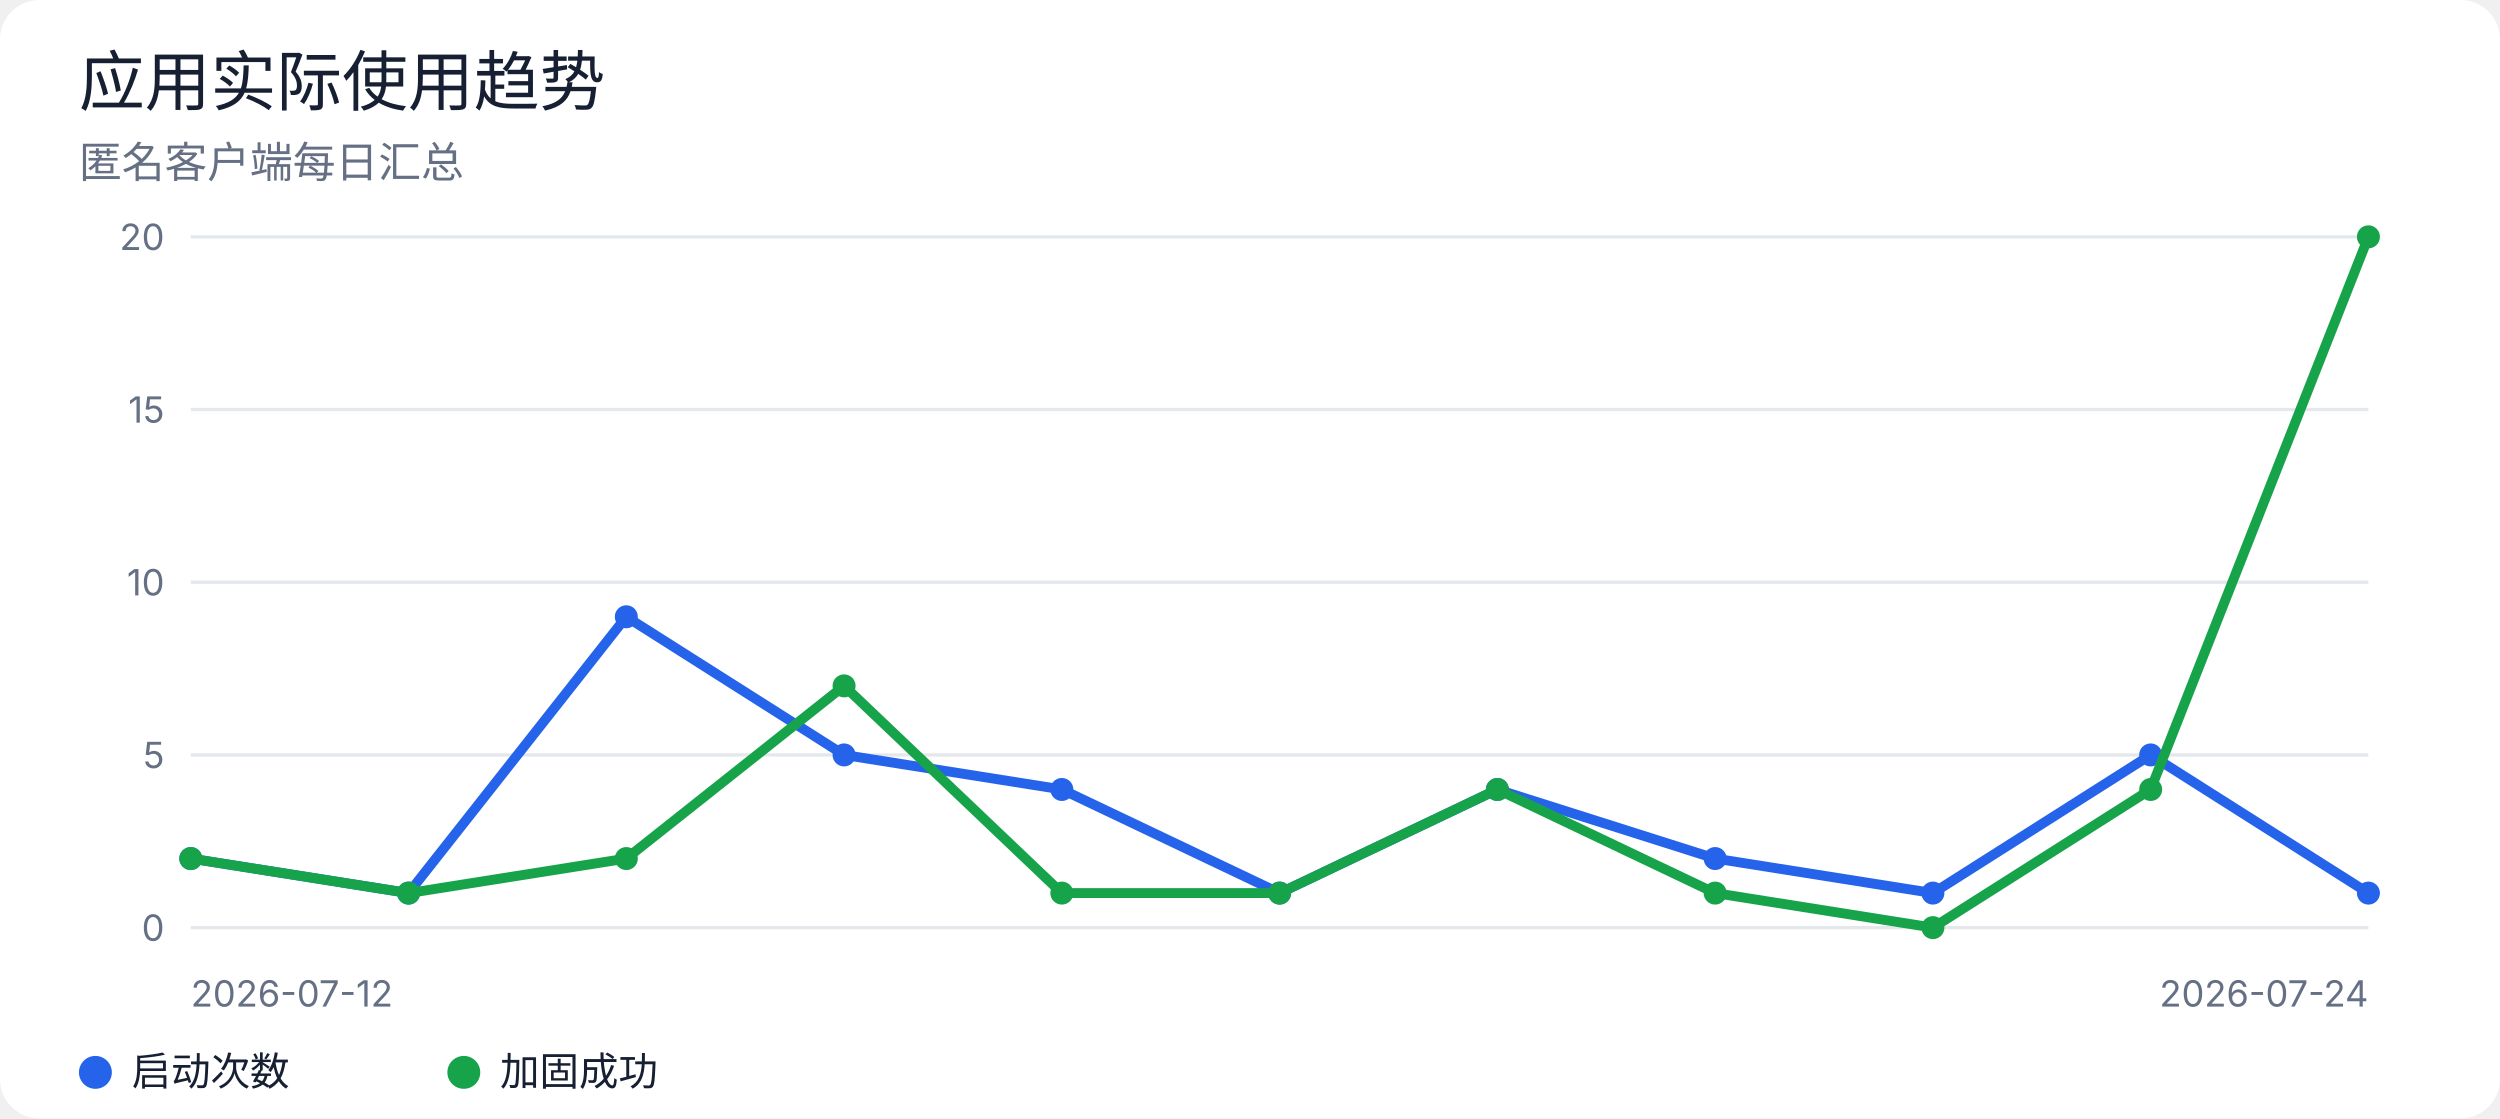
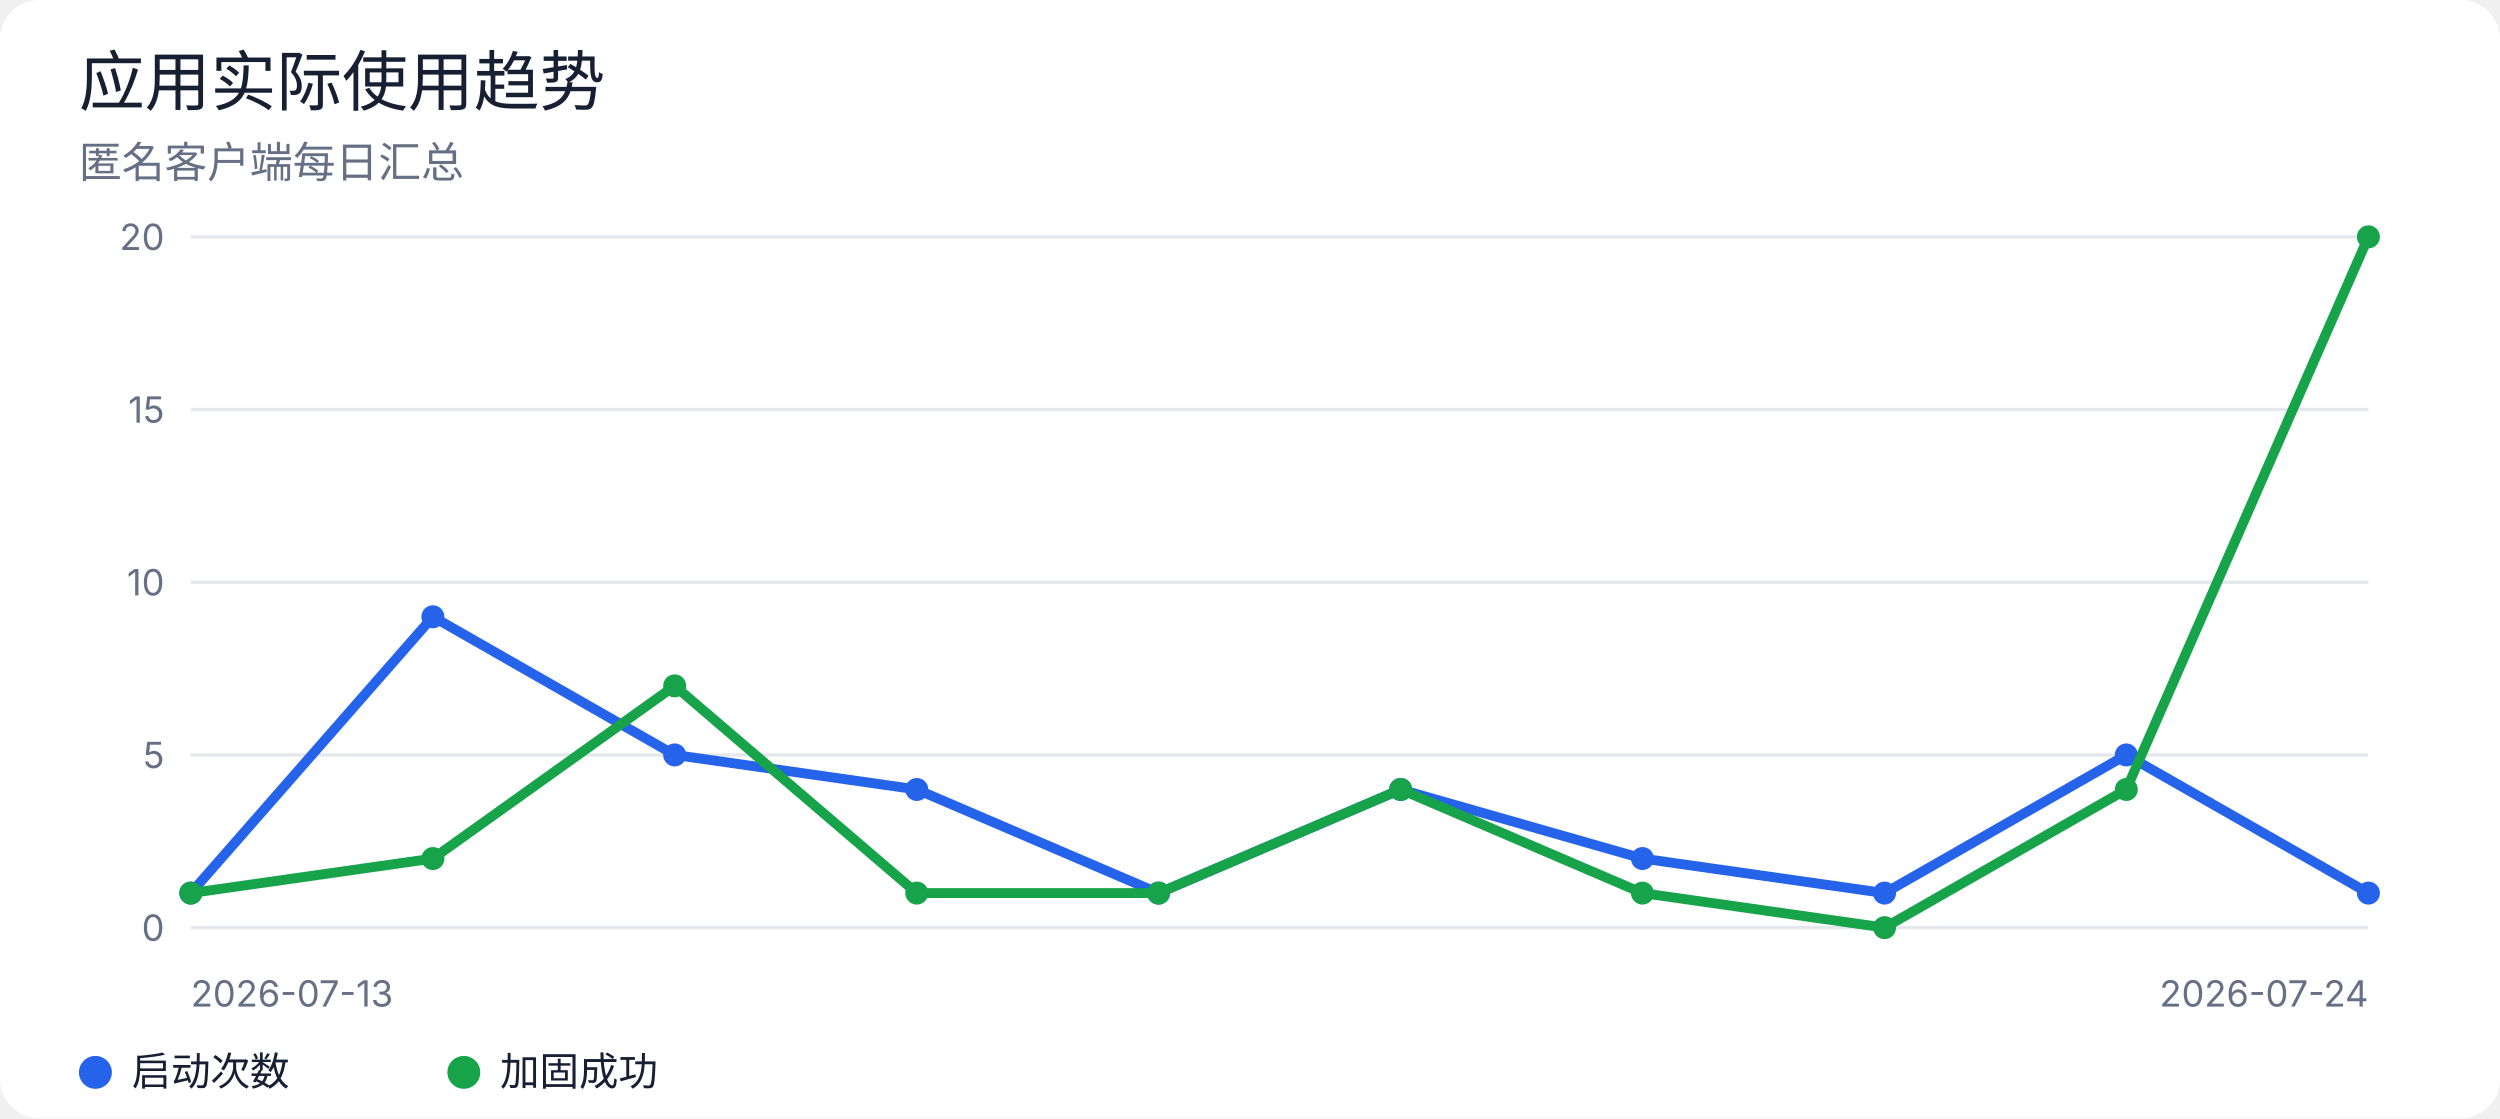
<svg xmlns="http://www.w3.org/2000/svg" width="760" height="340" viewBox="0 0 760 340" role="img" aria-labelledby="title desc">
  <rect width="100%" height="100%" rx="12" fill="#ffffff" />
  <style>
text { font-family: -apple-system, BlinkMacSystemFont, "Segoe UI", sans-serif; fill: #172033; }
.muted { fill: #667085; }
.grid { stroke: #e4e7ec; stroke-width: 1; }
@media (prefers-color-scheme: dark) {
  rect:first-of-type { fill: #0d1117; }
  text { fill: #e6edf3; }
  .muted { fill: #9da7b3; }
  .grid { stroke: #30363d; }
}
</style>
  <text x="24" y="32" font-size="20" font-weight="500">应用实际使用趋势</text>
  <text x="24" y="54" class="muted" font-size="13">匿名客户端每日汇总</text>
  <line class="grid" x1="58" y1="72.0" x2="720" y2="72.0" />
  <text x="50" y="76.0" text-anchor="end" class="muted" font-size="11">20</text>
  <line class="grid" x1="58" y1="124.5" x2="720" y2="124.5" />
  <text x="50" y="128.5" text-anchor="end" class="muted" font-size="11">15</text>
  <line class="grid" x1="58" y1="177.0" x2="720" y2="177.0" />
  <text x="50" y="181.0" text-anchor="end" class="muted" font-size="11">10</text>
  <line class="grid" x1="58" y1="229.5" x2="720" y2="229.5" />
  <text x="50" y="233.5" text-anchor="end" class="muted" font-size="11">5</text>
  <line class="grid" x1="58" y1="282.0" x2="720" y2="282.0" />
  <text x="50" y="286.0" text-anchor="end" class="muted" font-size="11">0</text>
-   <polyline points="58.0,261.0 124.2,271.5 190.4,187.5 256.6,229.5 322.8,240.0 389.0,271.5 455.2,240.0 521.4,261.0 587.6,271.5 653.8,229.5 720.0,271.5" fill="none" stroke="#2563eb" stroke-width="3" stroke-linejoin="round" stroke-linecap="round" />
-   <circle cx="58.0" cy="261.0" r="3.5" fill="#2563eb" />
-   <circle cx="124.2" cy="271.5" r="3.5" fill="#2563eb" />
-   <circle cx="190.4" cy="187.5" r="3.5" fill="#2563eb" />
-   <circle cx="256.6" cy="229.5" r="3.5" fill="#2563eb" />
-   <circle cx="322.8" cy="240.0" r="3.5" fill="#2563eb" />
-   <circle cx="389.0" cy="271.5" r="3.5" fill="#2563eb" />
-   <circle cx="455.2" cy="240.0" r="3.5" fill="#2563eb" />
-   <circle cx="521.4" cy="261.0" r="3.5" fill="#2563eb" />
-   <circle cx="587.6" cy="271.5" r="3.5" fill="#2563eb" />
-   <circle cx="653.8" cy="229.5" r="3.5" fill="#2563eb" />
+   <polyline points="58.0,271.5 131.6,187.5 205.1,229.5 278.7,240.0 352.2,271.5 425.8,240.0 499.3,261.0 572.9,271.5 646.4,229.5 720.0,271.5" fill="none" stroke="#2563eb" stroke-width="3" stroke-linejoin="round" stroke-linecap="round" />
+   <circle cx="58.0" cy="271.5" r="3.5" fill="#2563eb" />
+   <circle cx="131.6" cy="187.5" r="3.5" fill="#2563eb" />
+   <circle cx="205.1" cy="229.5" r="3.5" fill="#2563eb" />
+   <circle cx="278.7" cy="240.0" r="3.5" fill="#2563eb" />
+   <circle cx="352.2" cy="271.5" r="3.5" fill="#2563eb" />
+   <circle cx="425.8" cy="240.0" r="3.5" fill="#2563eb" />
+   <circle cx="499.3" cy="261.0" r="3.5" fill="#2563eb" />
+   <circle cx="572.9" cy="271.5" r="3.5" fill="#2563eb" />
+   <circle cx="646.4" cy="229.5" r="3.5" fill="#2563eb" />
  <circle cx="720.0" cy="271.5" r="3.5" fill="#2563eb" />
-   <polyline points="58.0,261.0 124.2,271.5 190.4,261.0 256.6,208.5 322.8,271.5 389.0,271.5 455.2,240.0 521.4,271.5 587.6,282.0 653.8,240.0 720.0,72.0" fill="none" stroke="#16a34a" stroke-width="3" stroke-linejoin="round" stroke-linecap="round" />
-   <circle cx="58.0" cy="261.0" r="3.5" fill="#16a34a" />
-   <circle cx="124.2" cy="271.5" r="3.5" fill="#16a34a" />
-   <circle cx="190.4" cy="261.0" r="3.5" fill="#16a34a" />
-   <circle cx="256.6" cy="208.5" r="3.5" fill="#16a34a" />
-   <circle cx="322.8" cy="271.5" r="3.5" fill="#16a34a" />
-   <circle cx="389.0" cy="271.5" r="3.5" fill="#16a34a" />
-   <circle cx="455.2" cy="240.0" r="3.5" fill="#16a34a" />
-   <circle cx="521.4" cy="271.5" r="3.5" fill="#16a34a" />
-   <circle cx="587.6" cy="282.0" r="3.5" fill="#16a34a" />
-   <circle cx="653.8" cy="240.0" r="3.5" fill="#16a34a" />
+   <polyline points="58.0,271.5 131.6,261.0 205.1,208.5 278.7,271.5 352.2,271.5 425.8,240.0 499.3,271.5 572.9,282.0 646.4,240.0 720.0,72.0" fill="none" stroke="#16a34a" stroke-width="3" stroke-linejoin="round" stroke-linecap="round" />
+   <circle cx="58.0" cy="271.5" r="3.5" fill="#16a34a" />
+   <circle cx="131.6" cy="261.0" r="3.5" fill="#16a34a" />
+   <circle cx="205.1" cy="208.5" r="3.5" fill="#16a34a" />
+   <circle cx="278.7" cy="271.5" r="3.5" fill="#16a34a" />
+   <circle cx="352.2" cy="271.5" r="3.5" fill="#16a34a" />
+   <circle cx="425.8" cy="240.0" r="3.5" fill="#16a34a" />
+   <circle cx="499.3" cy="271.5" r="3.5" fill="#16a34a" />
+   <circle cx="572.9" cy="282.0" r="3.5" fill="#16a34a" />
+   <circle cx="646.4" cy="240.0" r="3.5" fill="#16a34a" />
  <circle cx="720.0" cy="72.0" r="3.5" fill="#16a34a" />
-   <text x="58" y="306" class="muted" font-size="11">2026-07-12</text>
+   <text x="58" y="306" class="muted" font-size="11">2026-07-13</text>
  <text x="720" y="306" text-anchor="end" class="muted" font-size="11">2026-07-24</text>
  <circle cx="29" cy="326" r="5" fill="#2563eb" />
  <text x="40" y="330" font-size="12">启动次数</text>
  <circle cx="141" cy="326" r="5" fill="#16a34a" />
  <text x="152" y="330" font-size="12">加固成功</text>
</svg>
